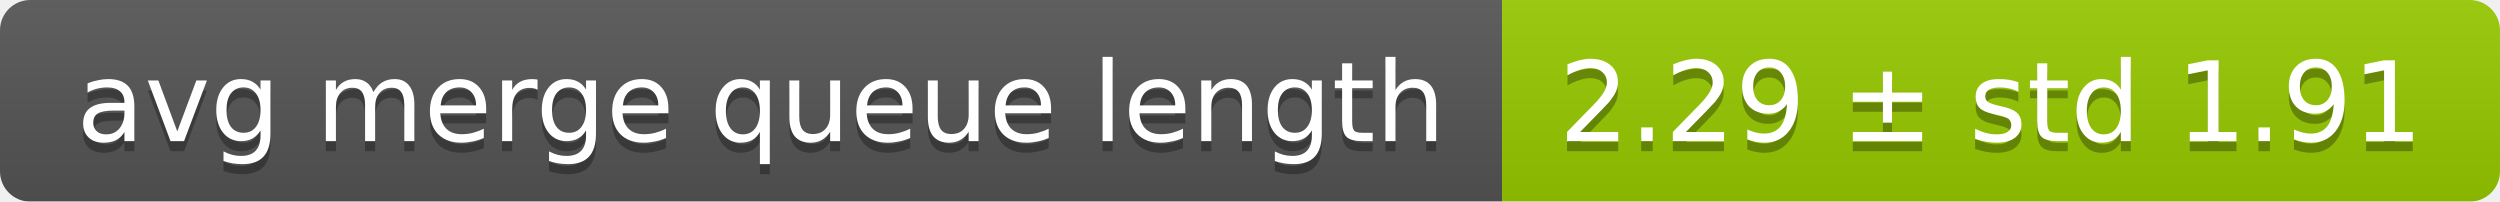
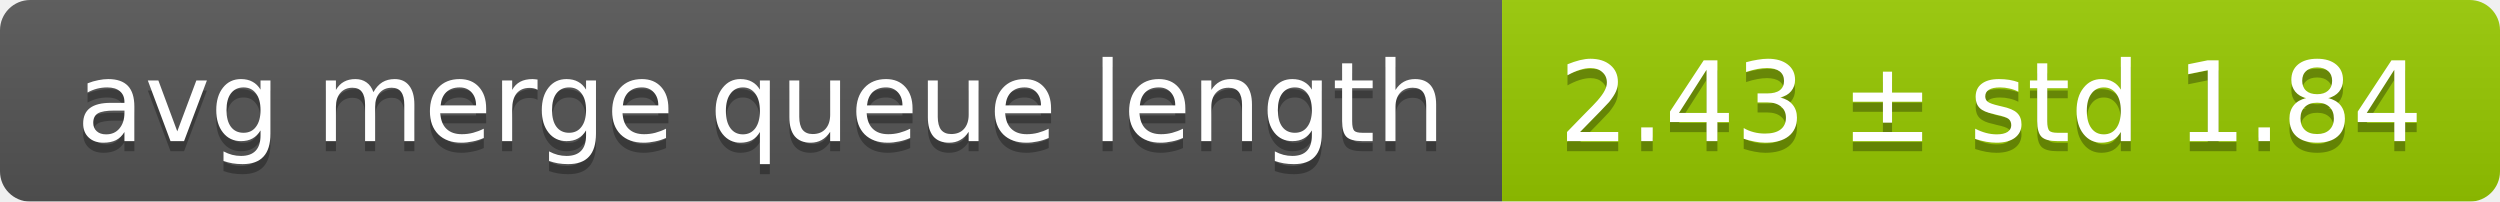
<svg xmlns="http://www.w3.org/2000/svg" width="248" height="20">
  <linearGradient id="smooth" x2="0" y2="100%">
    <stop offset="0" stop-color="#bbb" stop-opacity=".1" />
    <stop offset="1" stop-opacity=".1" />
  </linearGradient>
  <mask id="round">
    <rect width="248" height="20" rx="3" fill="#fff" />
  </mask>
  <g mask="url(#round)">
    <rect width="149" height="20" fill="#555" />
    <rect x="149" width="99" height="20" fill="#97ca00" />
    <rect width="248" height="20" fill="url(#smooth)" />
  </g>
  <g fill="#fff" text-anchor="middle" font-family="DejaVu Sans,Verdana,Geneva,sans-serif" font-size="11">
    <text x="75.5" y="15" fill="#010101" fill-opacity=".3">avg merge queue length</text>
    <text x="75.5" y="14">avg merge queue length</text>
-     <text x="197.5" y="15" fill="#010101" fill-opacity=".3">2.29 ± std 1.91</text>
-     <text x="197.5" y="14">2.29 ± std 1.91</text>
+     <text x="197.5" y="15" fill="#010101" fill-opacity=".3">2.43 ± std 1.84</text>
+     <text x="197.5" y="14">2.43 ± std 1.84</text>
  </g>
</svg>
